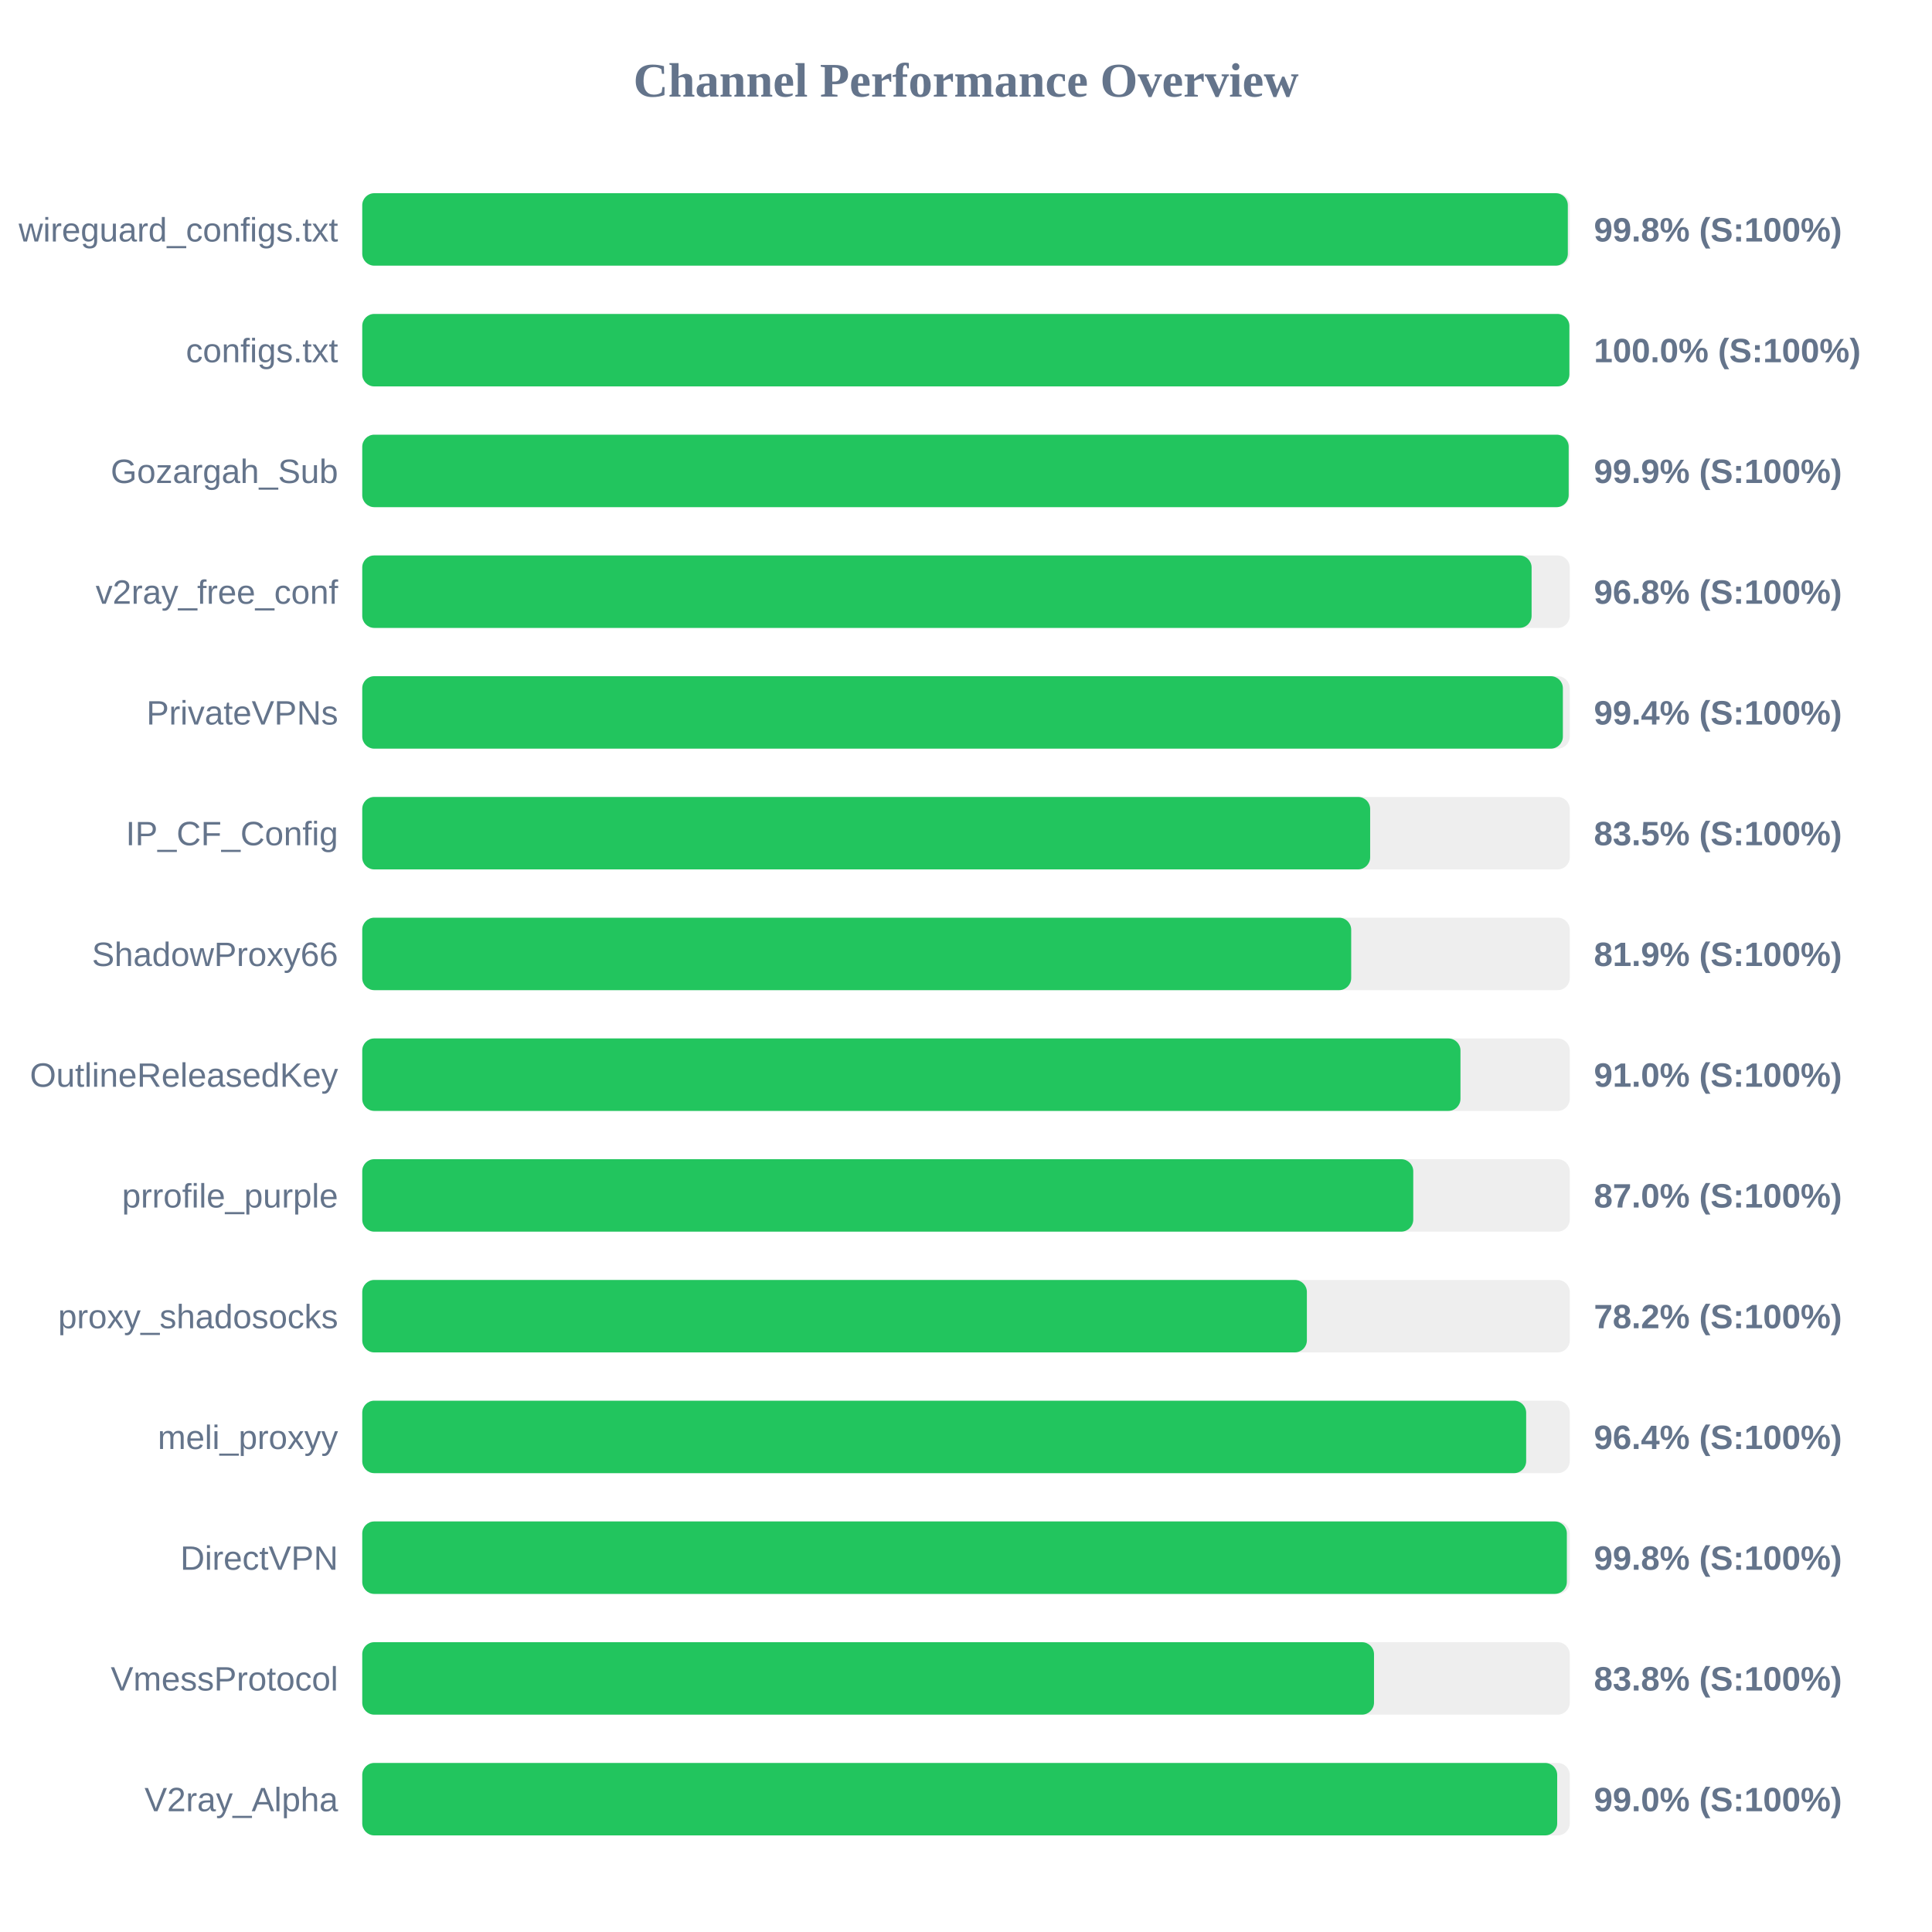
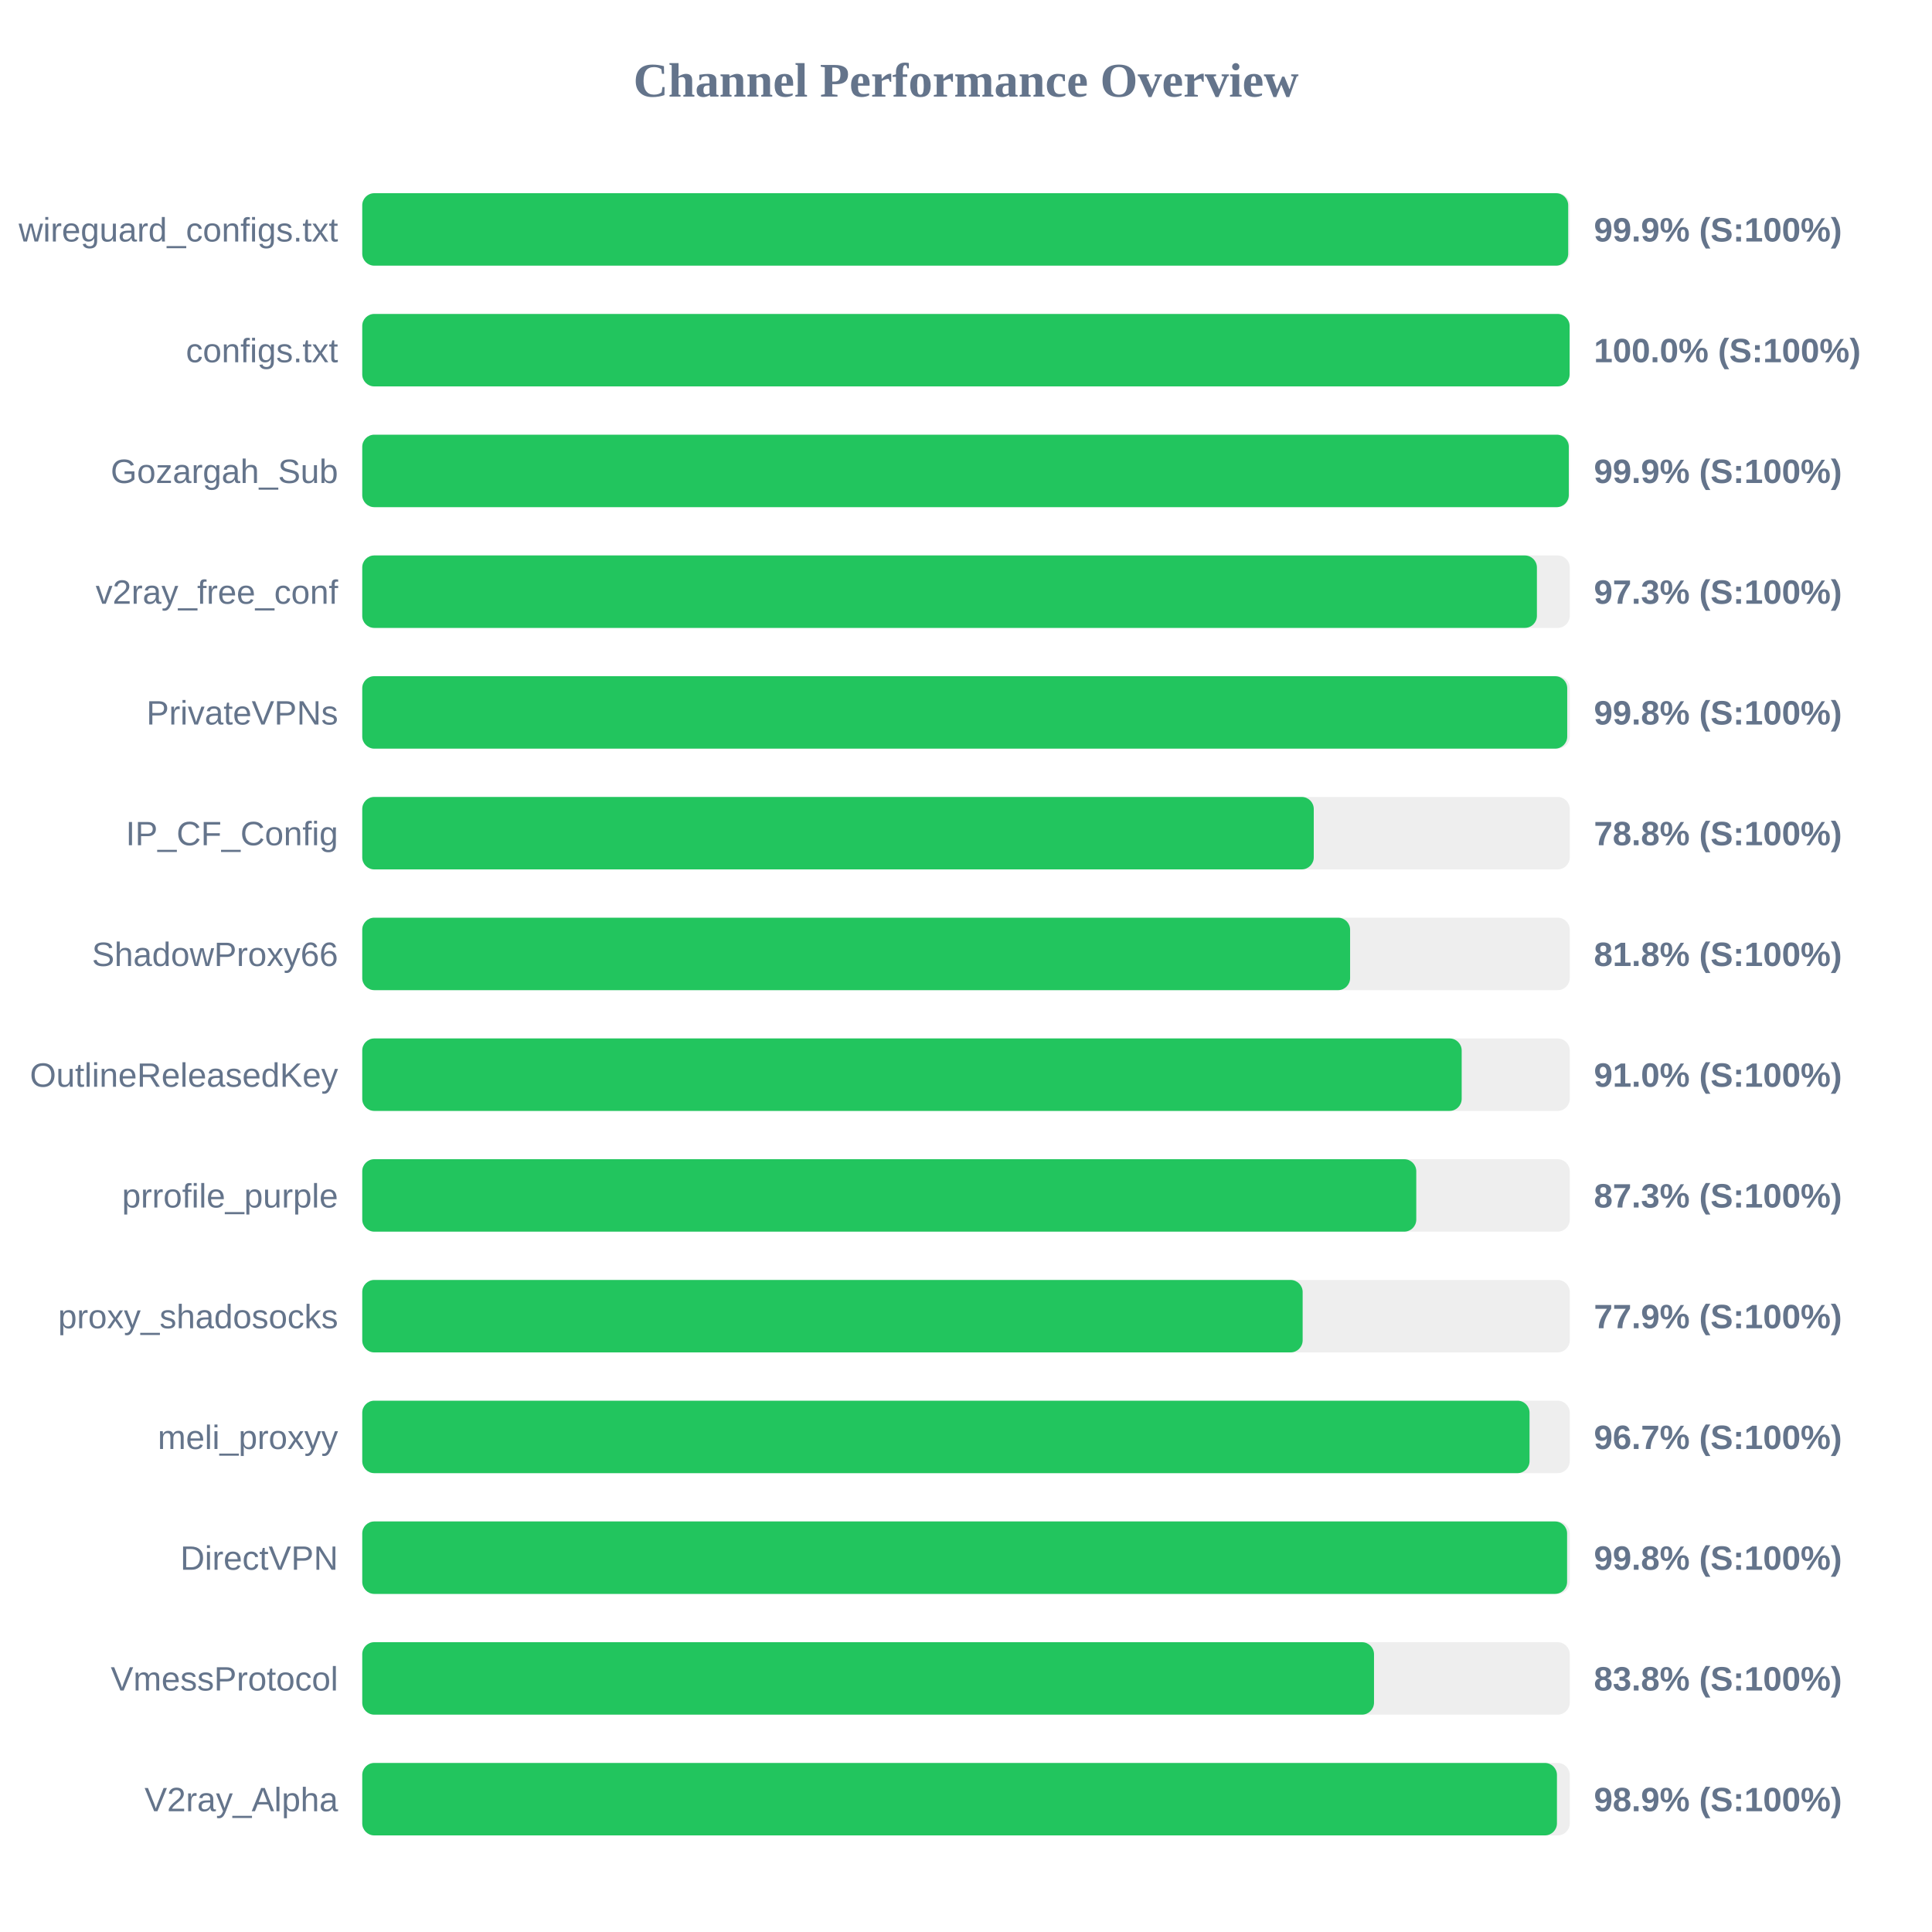
<svg xmlns="http://www.w3.org/2000/svg" width="800" height="800" version="1.1">
  <style>
        .row { font: 14px Arial; fill: #64748b; }
        .score { font: bold 14px Arial; fill: #64748b; }
    </style>
  <text x="400" y="40" text-anchor="middle" font-size="20px" font-weight="bold" fill="#64748b">Channel Performance Overview</text>
  <rect x="150" y="80" width="500" height="30" fill="#eee" rx="5" />
-   <rect x="150" y="80" width="499.2" height="30" fill="#22c55e" rx="5" />
+   <rect x="150" y="80" width="499.35" height="30" fill="#22c55e" rx="5" />
  <text x="140" y="100" text-anchor="end" class="row">wireguard_configs.txt</text>
-   <text x="660" y="100" text-anchor="start" class="score">99.8% (S:100%)</text>
+   <text x="660" y="100" text-anchor="start" class="score">99.9% (S:100%)</text>
  <rect x="150" y="130" width="500" height="30" fill="#eee" rx="5" />
-   <rect x="150" y="130" width="499.85" height="30" fill="#22c55e" rx="5" />
+   <rect x="150" y="130" width="499.95" height="30" fill="#22c55e" rx="5" />
  <text x="140" y="150" text-anchor="end" class="row">configs.txt</text>
  <text x="660" y="150" text-anchor="start" class="score">100.0% (S:100%)</text>
  <rect x="150" y="180" width="500" height="30" fill="#eee" rx="5" />
-   <rect x="150" y="180" width="499.55" height="30" fill="#22c55e" rx="5" />
+   <rect x="150" y="180" width="499.6" height="30" fill="#22c55e" rx="5" />
  <text x="140" y="200" text-anchor="end" class="row">Gozargah_Sub</text>
  <text x="660" y="200" text-anchor="start" class="score">99.9% (S:100%)</text>
  <rect x="150" y="230" width="500" height="30" fill="#eee" rx="5" />
-   <rect x="150" y="230" width="484.2" height="30" fill="#22c55e" rx="5" />
+   <rect x="150" y="230" width="486.4" height="30" fill="#22c55e" rx="5" />
  <text x="140" y="250" text-anchor="end" class="row">v2ray_free_conf</text>
-   <text x="660" y="250" text-anchor="start" class="score">96.8% (S:100%)</text>
+   <text x="660" y="250" text-anchor="start" class="score">97.3% (S:100%)</text>
  <rect x="150" y="280" width="500" height="30" fill="#eee" rx="5" />
-   <rect x="150" y="280" width="497.15" height="30" fill="#22c55e" rx="5" />
+   <rect x="150" y="280" width="498.95" height="30" fill="#22c55e" rx="5" />
  <text x="140" y="300" text-anchor="end" class="row">PrivateVPNs</text>
-   <text x="660" y="300" text-anchor="start" class="score">99.4% (S:100%)</text>
+   <text x="660" y="300" text-anchor="start" class="score">99.8% (S:100%)</text>
  <rect x="150" y="330" width="500" height="30" fill="#eee" rx="5" />
-   <rect x="150" y="330" width="417.35" height="30" fill="#22c55e" rx="5" />
+   <rect x="150" y="330" width="394.0" height="30" fill="#22c55e" rx="5" />
  <text x="140" y="350" text-anchor="end" class="row">IP_CF_Config</text>
-   <text x="660" y="350" text-anchor="start" class="score">83.5% (S:100%)</text>
+   <text x="660" y="350" text-anchor="start" class="score">78.8% (S:100%)</text>
  <rect x="150" y="380" width="500" height="30" fill="#eee" rx="5" />
-   <rect x="150" y="380" width="409.5" height="30" fill="#22c55e" rx="5" />
+   <rect x="150" y="380" width="409.05" height="30" fill="#22c55e" rx="5" />
  <text x="140" y="400" text-anchor="end" class="row">ShadowProxy66</text>
-   <text x="660" y="400" text-anchor="start" class="score">81.9% (S:100%)</text>
+   <text x="660" y="400" text-anchor="start" class="score">81.8% (S:100%)</text>
  <rect x="150" y="430" width="500" height="30" fill="#eee" rx="5" />
-   <rect x="150" y="430" width="454.75" height="30" fill="#22c55e" rx="5" />
+   <rect x="150" y="430" width="455.25" height="30" fill="#22c55e" rx="5" />
  <text x="140" y="450" text-anchor="end" class="row">OutlineReleasedKey</text>
  <text x="660" y="450" text-anchor="start" class="score">91.0% (S:100%)</text>
  <rect x="150" y="480" width="500" height="30" fill="#eee" rx="5" />
-   <rect x="150" y="480" width="435.2" height="30" fill="#22c55e" rx="5" />
+   <rect x="150" y="480" width="436.45" height="30" fill="#22c55e" rx="5" />
  <text x="140" y="500" text-anchor="end" class="row">prrofile_purple</text>
-   <text x="660" y="500" text-anchor="start" class="score">87.0% (S:100%)</text>
+   <text x="660" y="500" text-anchor="start" class="score">87.3% (S:100%)</text>
  <rect x="150" y="530" width="500" height="30" fill="#eee" rx="5" />
-   <rect x="150" y="530" width="391.15" height="30" fill="#22c55e" rx="5" />
+   <rect x="150" y="530" width="389.4" height="30" fill="#22c55e" rx="5" />
  <text x="140" y="550" text-anchor="end" class="row">proxy_shadosocks</text>
-   <text x="660" y="550" text-anchor="start" class="score">78.2% (S:100%)</text>
+   <text x="660" y="550" text-anchor="start" class="score">77.9% (S:100%)</text>
  <rect x="150" y="580" width="500" height="30" fill="#eee" rx="5" />
-   <rect x="150" y="580" width="481.95" height="30" fill="#22c55e" rx="5" />
+   <rect x="150" y="580" width="483.35" height="30" fill="#22c55e" rx="5" />
  <text x="140" y="600" text-anchor="end" class="row">meli_proxyy</text>
-   <text x="660" y="600" text-anchor="start" class="score">96.4% (S:100%)</text>
+   <text x="660" y="600" text-anchor="start" class="score">96.7% (S:100%)</text>
  <rect x="150" y="630" width="500" height="30" fill="#eee" rx="5" />
-   <rect x="150" y="630" width="498.8" height="30" fill="#22c55e" rx="5" />
+   <rect x="150" y="630" width="498.9" height="30" fill="#22c55e" rx="5" />
  <text x="140" y="650" text-anchor="end" class="row">DirectVPN</text>
  <text x="660" y="650" text-anchor="start" class="score">99.8% (S:100%)</text>
  <rect x="150" y="680" width="500" height="30" fill="#eee" rx="5" />
  <rect x="150" y="680" width="418.95" height="30" fill="#22c55e" rx="5" />
  <text x="140" y="700" text-anchor="end" class="row">VmessProtocol</text>
  <text x="660" y="700" text-anchor="start" class="score">83.8% (S:100%)</text>
  <rect x="150" y="730" width="500" height="30" fill="#eee" rx="5" />
-   <rect x="150" y="730" width="494.8" height="30" fill="#22c55e" rx="5" />
+   <rect x="150" y="730" width="494.7" height="30" fill="#22c55e" rx="5" />
  <text x="140" y="750" text-anchor="end" class="row">V2ray_Alpha</text>
-   <text x="660" y="750" text-anchor="start" class="score">99.0% (S:100%)</text>
+   <text x="660" y="750" text-anchor="start" class="score">98.9% (S:100%)</text>
</svg>
